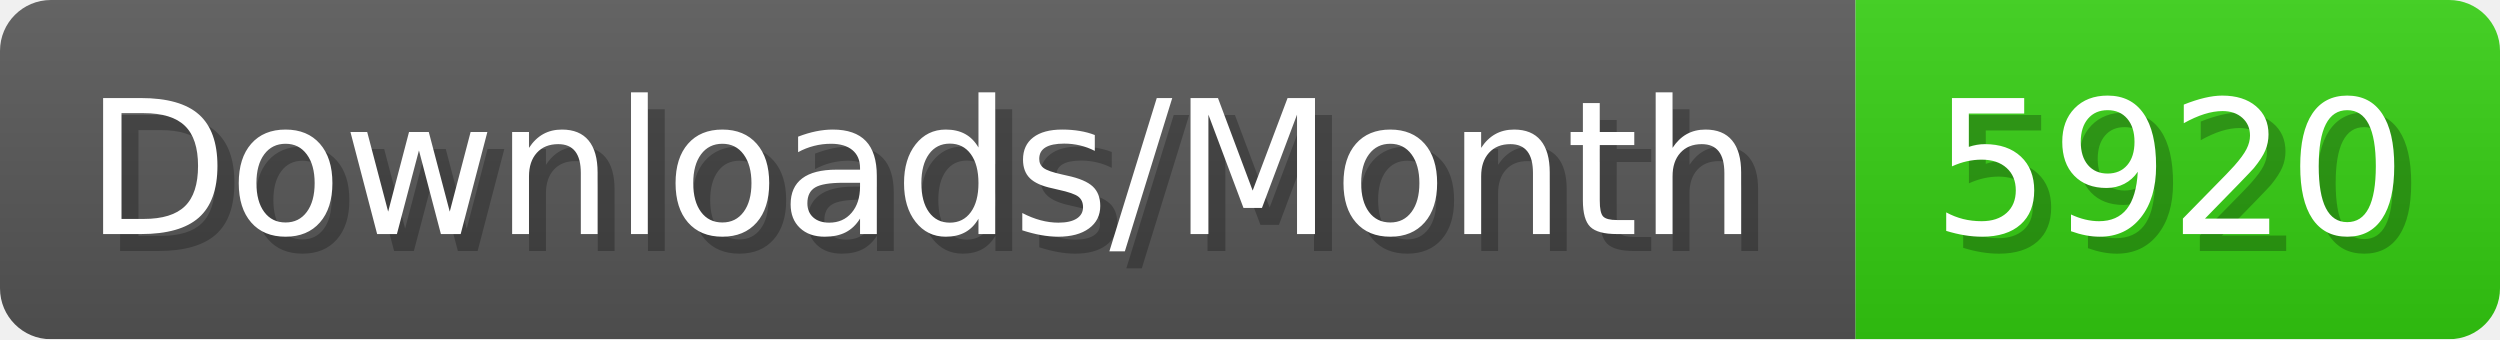
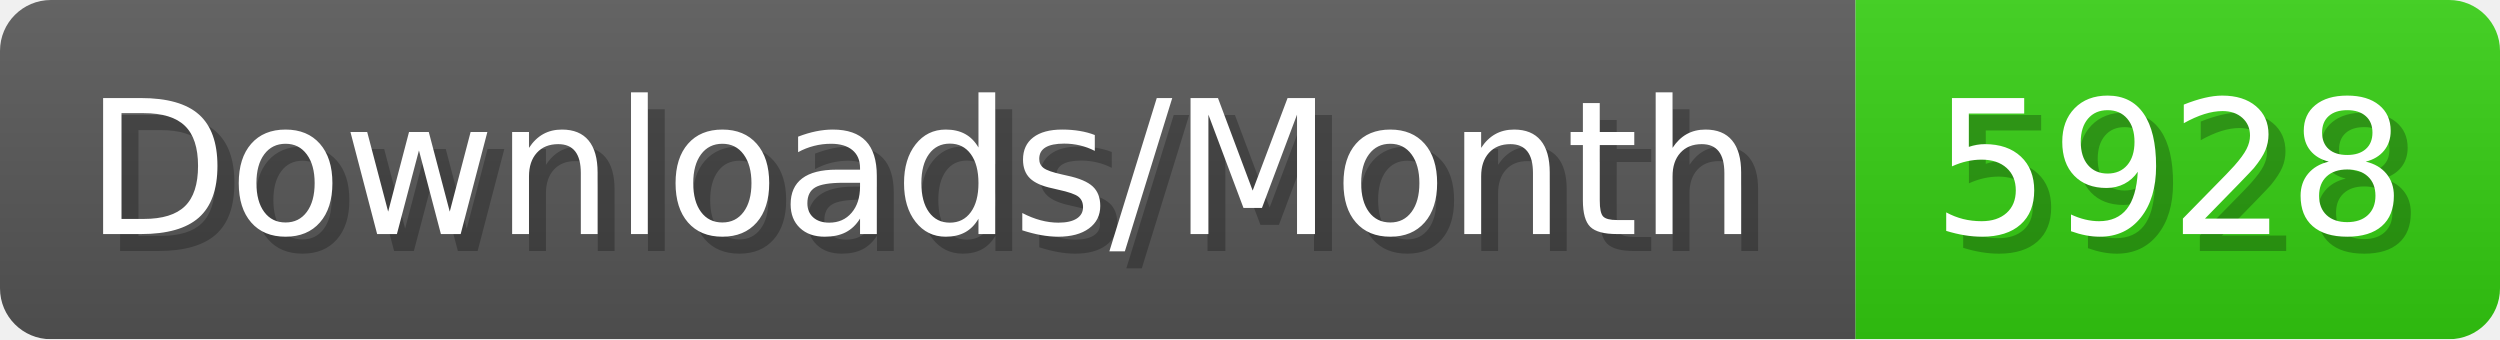
- <svg xmlns="http://www.w3.org/2000/svg" width="147.4" height="20" viewBox="0 0 1474 200" role="img" aria-label="Downloads/Month: 5920">
+ <svg xmlns="http://www.w3.org/2000/svg" width="147.4" height="20" viewBox="0 0 1474 200" role="img" aria-label="Downloads/Month: 5928">
  <linearGradient id="YlXUI" x2="0" y2="100%">
    <stop offset="0" stop-opacity=".1" stop-color="#EEE" />
    <stop offset="1" stop-opacity=".1" />
  </linearGradient>
  <mask id="JHhop">
    <rect width="1474" height="200" rx="30" fill="#FFF" />
  </mask>
  <g mask="url(#JHhop)">
    <rect width="1094" height="200" fill="#555" />
    <rect width="380" height="200" fill="#3C1" x="1094" />
    <rect width="1474" height="200" fill="url(#YlXUI)" />
  </g>
  <g aria-hidden="true" fill="#fff" text-anchor="start" font-family="Verdana,DejaVu Sans,sans-serif" font-size="110">
    <text x="60" y="148" textLength="994" fill="#000" opacity="0.25">Downloads/Month</text>
    <text x="50" y="138" textLength="994">Downloads/Month</text>
-     <text x="1149" y="148" textLength="280" fill="#000" opacity="0.25">5920</text>
-     <text x="1139" y="138" textLength="280">5920</text>
+     <text x="1149" y="148" textLength="280" fill="#000" opacity="0.25">5928</text>
+     <text x="1139" y="138" textLength="280">5928</text>
  </g>
</svg>
